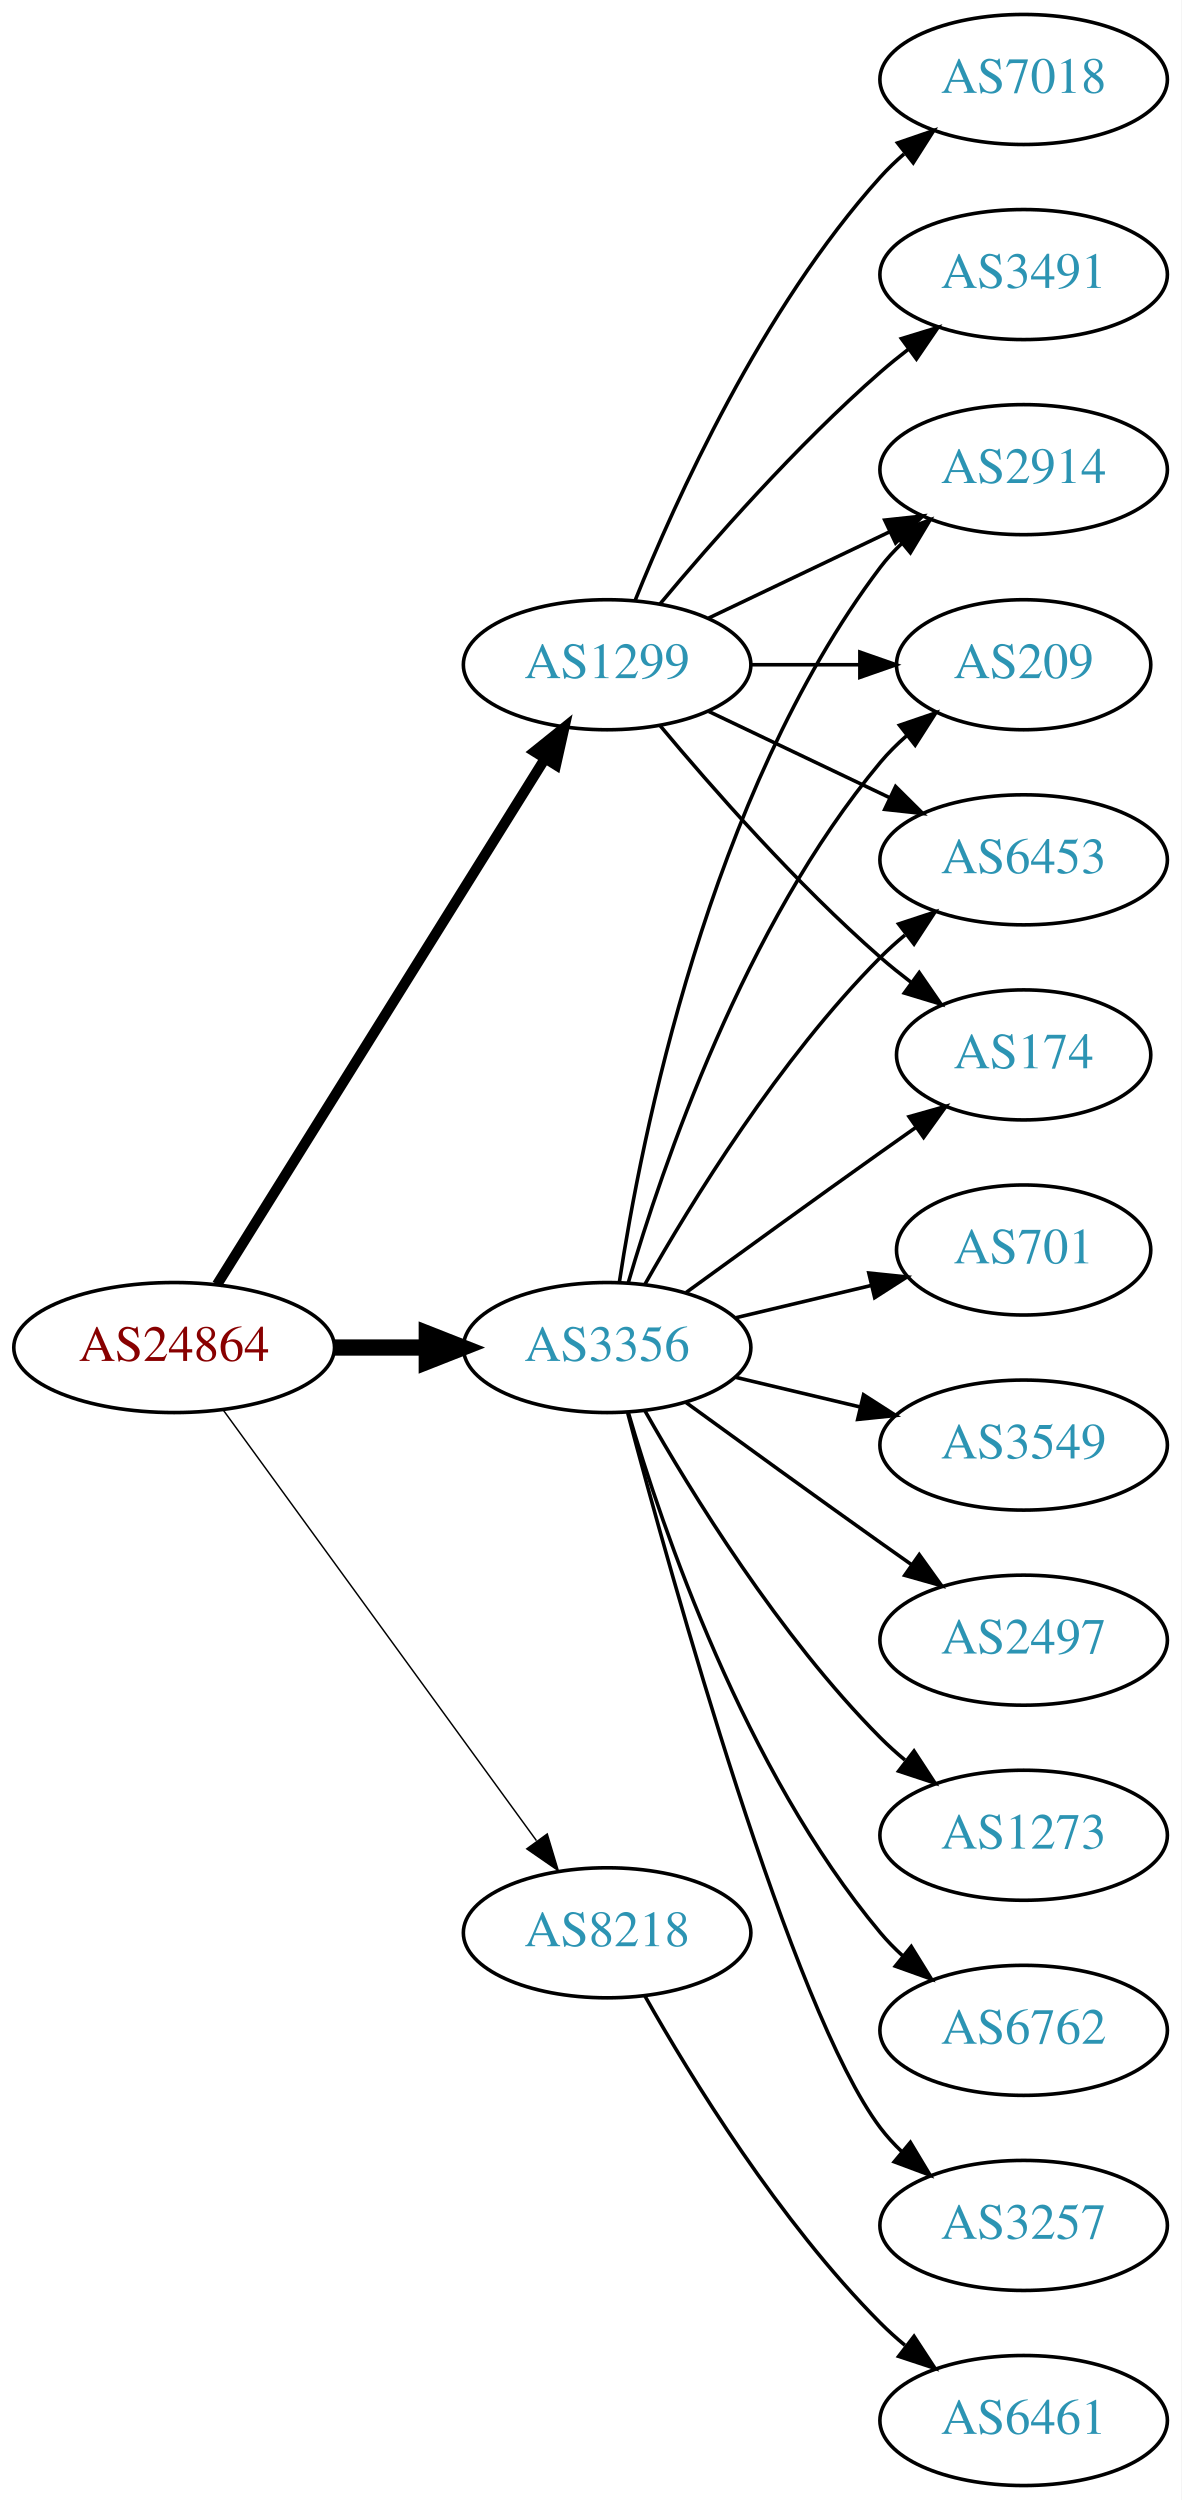
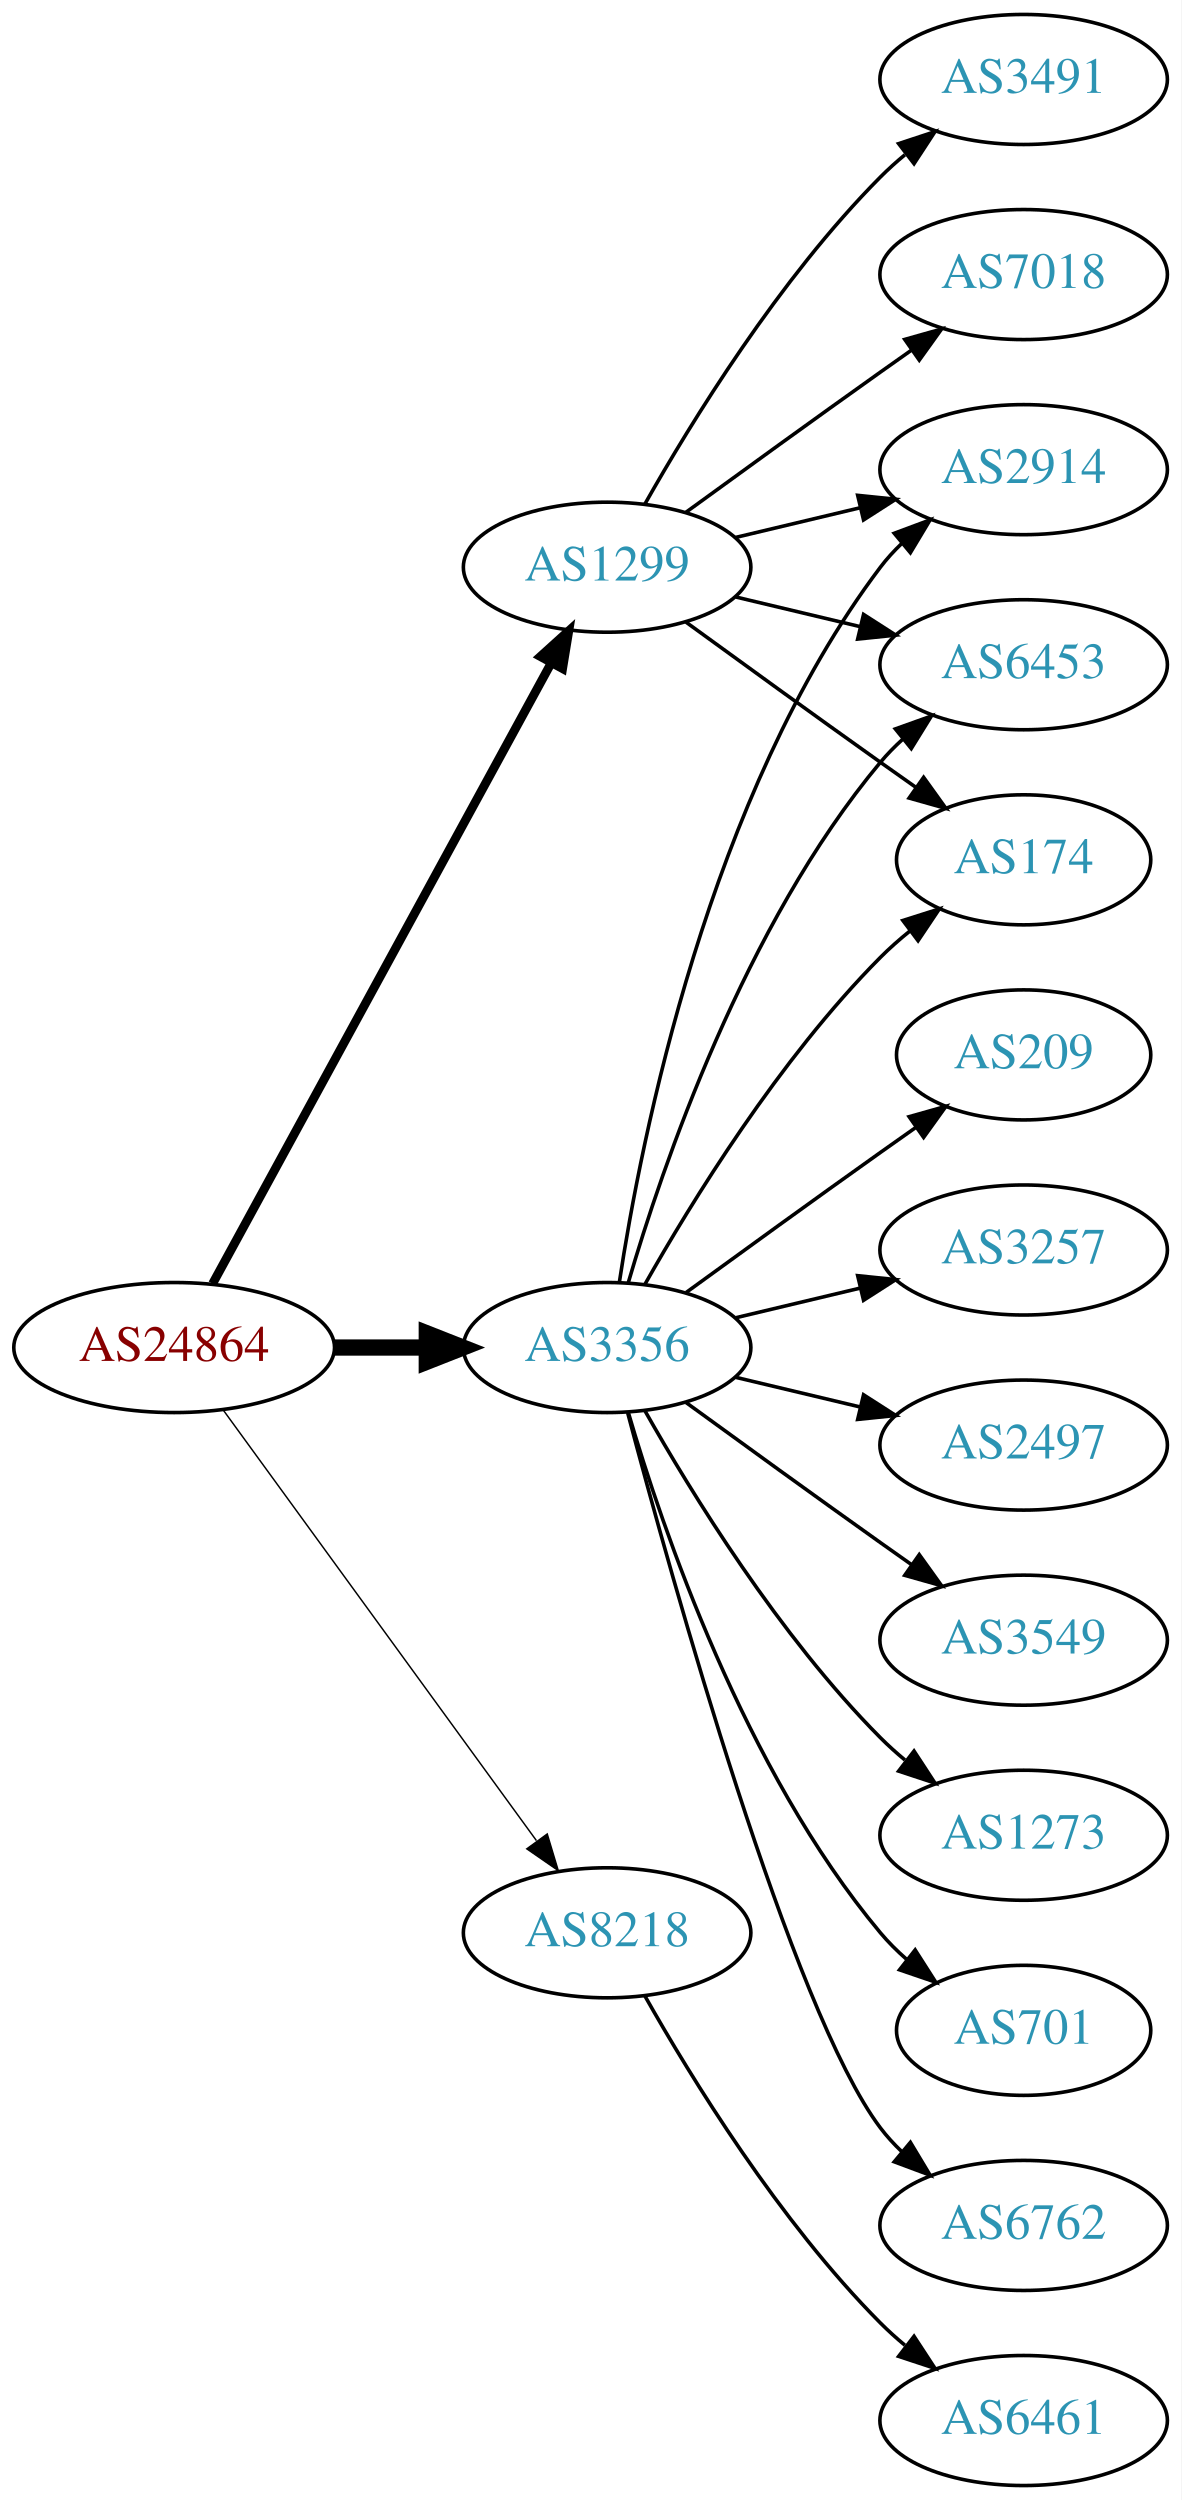
<svg xmlns="http://www.w3.org/2000/svg" xmlns:xlink="http://www.w3.org/1999/xlink" width="327pt" height="692pt" viewBox="0.00 0.00 326.98 692.00">
  <g id="graph0" class="graph" transform="scale(1 1) rotate(0) translate(4 688)">
    <polygon fill="white" stroke="none" points="-4,4 -4,-688 322.978,-688 322.978,4 -4,4" />
    <g id="node1" class="node">
      <g id="a_node1">
        <a xlink:href="/asn/24864" xlink:title="AS24864 ~ Raiffeisen Informatik GmbH &amp; Co KG [AT]">
          <ellipse fill="#ffffff" stroke="black" cx="44.196" cy="-315" rx="44.393" ry="18" />
          <text text-anchor="middle" x="44.196" y="-311.3" font-family="Times,serif" font-size="14.00" fill="#880000">AS24864</text>
        </a>
      </g>
    </g>
    <g id="node2" class="node">
      <g id="a_node2">
        <a xlink:href="/asn/1299" xlink:title="AS1299 ~ Telia Carrier [EU]">
-           <ellipse fill="#ffffff" stroke="black" cx="164.039" cy="-504" rx="39.794" ry="18" />
-           <text text-anchor="middle" x="164.039" y="-500.3" font-family="Times,serif" font-size="14.00" fill="#2c94b3">AS1299</text>
+           <ellipse fill="#ffffff" stroke="black" cx="164.039" cy="-531" rx="39.794" ry="18" />
+           <text text-anchor="middle" x="164.039" y="-527.3" font-family="Times,serif" font-size="14.00" fill="#2c94b3">AS1299</text>
        </a>
      </g>
    </g>
    <g id="edge1" class="edge">
-       <path fill="none" stroke="black" stroke-width="2.864" d="M56.071,-332.442C76.855,-365.775 122.315,-438.686 146.744,-477.866" />
-       <polygon fill="black" stroke="black" stroke-width="2.864" points="143.929,-479.966 152.19,-486.6 149.869,-476.263 143.929,-479.966" />
+       <path fill="none" stroke="black" stroke-width="2.455" d="M54.84,-332.676C75.521,-370.584 124.234,-459.873 148.613,-504.559" />
+       <polygon fill="black" stroke="black" stroke-width="2.455" points="145.565,-506.28 153.427,-513.383 151.71,-502.928 145.565,-506.28" />
    </g>
    <g id="node3" class="node">
      <g id="a_node3">
        <a xlink:href="/asn/3356" xlink:title="AS3356 ~ Level 3 Parent, LLC [US]">
          <ellipse fill="#ffffff" stroke="black" cx="164.039" cy="-315" rx="39.794" ry="18" />
          <text text-anchor="middle" x="164.039" y="-311.3" font-family="Times,serif" font-size="14.00" fill="#2c94b3">AS3356</text>
        </a>
      </g>
    </g>
    <g id="edge2" class="edge">
      <path fill="none" stroke="black" stroke-width="4.5" d="M88.407,-315C96.72,-315 105.482,-315 113.965,-315" />
      <polygon fill="black" stroke="black" stroke-width="4.5" points="114.123,-318.938 124.123,-315 114.123,-311.063 114.123,-318.938" />
    </g>
    <g id="node4" class="node">
      <g id="a_node4">
        <a xlink:href="/asn/8218" xlink:title="AS8218 ~ legacy Neotelecoms [FR]">
          <ellipse fill="#ffffff" stroke="black" cx="164.039" cy="-153" rx="39.794" ry="18" />
          <text text-anchor="middle" x="164.039" y="-149.3" font-family="Times,serif" font-size="14.00" fill="#2c94b3">AS8218</text>
        </a>
      </g>
    </g>
    <g id="edge3" class="edge">
      <path fill="none" stroke="black" stroke-width="0.409" d="M57.807,-297.663C78.628,-269.04 120.29,-211.767 144.479,-178.514" />
      <polygon fill="black" stroke="black" stroke-width="0.409" points="147.466,-180.358 150.518,-170.212 141.805,-176.24 147.466,-180.358" />
    </g>
    <g id="node5" class="node">
      <g id="a_node5">
-         <a xlink:href="/asn/3491" xlink:title="AS3491 ~ PCCW Global, Inc. [US]">
+         <a xlink:href="/asn/7018" xlink:title="AS7018 ~ AT&amp;T Services, Inc. [US]">
          <ellipse fill="#ffffff" stroke="black" cx="279.332" cy="-612" rx="39.794" ry="18" />
-           <text text-anchor="middle" x="279.332" y="-608.3" font-family="Times,serif" font-size="14.00" fill="#2c94b3">AS3491</text>
+           <text text-anchor="middle" x="279.332" y="-608.3" font-family="Times,serif" font-size="14.00" fill="#2c94b3">AS7018</text>
        </a>
      </g>
    </g>
    <g id="edge4" class="edge">
-       <path fill="none" stroke="black" d="M178.669,-520.817C192.951,-537.929 216.498,-564.745 239.685,-585 242.151,-587.154 244.789,-589.294 247.487,-591.372" />
-       <polygon fill="black" stroke="black" points="245.512,-594.264 255.641,-597.37 249.66,-588.625 245.512,-594.264" />
+       <path fill="none" stroke="black" d="M185.887,-546.222C200.821,-557.091 221.435,-572.025 239.685,-585 242.506,-587.005 245.449,-589.085 248.397,-591.159" />
+       <polygon fill="black" stroke="black" points="246.424,-594.05 256.621,-596.926 250.443,-588.319 246.424,-594.05" />
    </g>
    <g id="node6" class="node">
      <g id="a_node6">
-         <a xlink:href="/asn/209" xlink:title="AS209 ~ CenturyLink Communications, LLC [US]">
-           <ellipse fill="#ffffff" stroke="black" cx="279.332" cy="-504" rx="35.194" ry="18" />
-           <text text-anchor="middle" x="279.332" y="-500.3" font-family="Times,serif" font-size="14.00" fill="#2c94b3">AS209</text>
+         <a xlink:href="/asn/2914" xlink:title="AS2914 ~ NTT America, Inc. [US]">
+           <ellipse fill="#ffffff" stroke="black" cx="279.332" cy="-558" rx="39.794" ry="18" />
+           <text text-anchor="middle" x="279.332" y="-554.3" font-family="Times,serif" font-size="14.00" fill="#2c94b3">AS2914</text>
        </a>
      </g>
    </g>
    <g id="edge5" class="edge">
-       <path fill="none" stroke="black" d="M203.711,-504C213.416,-504 223.907,-504 233.87,-504" />
-       <polygon fill="black" stroke="black" points="234.006,-507.5 244.006,-504 234.006,-500.5 234.006,-507.5" />
+       <path fill="none" stroke="black" d="M199.646,-539.248C210.517,-541.838 222.671,-544.735 234.114,-547.462" />
+       <polygon fill="black" stroke="black" points="233.397,-550.889 243.936,-549.803 235.02,-544.08 233.397,-550.889" />
    </g>
    <g id="node7" class="node">
      <g id="a_node7">
        <a xlink:href="/asn/6453" xlink:title="AS6453 ~ TATA COMMUNICATIONS (AMERICA) INC [US]">
-           <ellipse fill="#ffffff" stroke="black" cx="279.332" cy="-450" rx="39.794" ry="18" />
-           <text text-anchor="middle" x="279.332" y="-446.3" font-family="Times,serif" font-size="14.00" fill="#2c94b3">AS6453</text>
+           <ellipse fill="#ffffff" stroke="black" cx="279.332" cy="-504" rx="39.794" ry="18" />
+           <text text-anchor="middle" x="279.332" y="-500.3" font-family="Times,serif" font-size="14.00" fill="#2c94b3">AS6453</text>
        </a>
      </g>
    </g>
    <g id="edge6" class="edge">
-       <path fill="none" stroke="black" d="M192.175,-491.066C207.169,-483.919 225.99,-474.948 242.213,-467.215" />
-       <polygon fill="black" stroke="black" points="243.895,-470.291 251.417,-462.829 240.884,-463.972 243.895,-470.291" />
+       <path fill="none" stroke="black" d="M199.646,-522.752C210.517,-520.162 222.671,-517.265 234.114,-514.538" />
+       <polygon fill="black" stroke="black" points="235.02,-517.92 243.936,-512.197 233.397,-511.111 235.02,-517.92" />
    </g>
    <g id="node8" class="node">
      <g id="a_node8">
        <a xlink:href="/asn/174" xlink:title="AS174 ~ Cogent Communications [US]">
-           <ellipse fill="#ffffff" stroke="black" cx="279.332" cy="-396" rx="35.194" ry="18" />
-           <text text-anchor="middle" x="279.332" y="-392.3" font-family="Times,serif" font-size="14.00" fill="#2c94b3">AS174</text>
+           <ellipse fill="#ffffff" stroke="black" cx="279.332" cy="-450" rx="35.194" ry="18" />
+           <text text-anchor="middle" x="279.332" y="-446.3" font-family="Times,serif" font-size="14.00" fill="#2c94b3">AS174</text>
        </a>
      </g>
    </g>
    <g id="edge7" class="edge">
-       <path fill="none" stroke="black" d="M178.669,-487.183C192.951,-470.071 216.498,-443.255 239.685,-423 242.355,-420.668 245.228,-418.352 248.158,-416.114" />
-       <polygon fill="black" stroke="black" points="250.436,-418.784 256.449,-410.061 246.309,-413.13 250.436,-418.784" />
+       <path fill="none" stroke="black" d="M185.887,-515.778C200.821,-504.909 221.435,-489.975 239.685,-477 242.895,-474.718 246.264,-472.339 249.619,-469.982" />
+       <polygon fill="black" stroke="black" points="251.647,-472.834 257.83,-464.23 247.631,-467.101 251.647,-472.834" />
    </g>
    <g id="node9" class="node">
      <g id="a_node9">
-         <a xlink:href="/asn/2914" xlink:title="AS2914 ~ NTT America, Inc. [US]">
-           <ellipse fill="#ffffff" stroke="black" cx="279.332" cy="-558" rx="39.794" ry="18" />
-           <text text-anchor="middle" x="279.332" y="-554.3" font-family="Times,serif" font-size="14.00" fill="#2c94b3">AS2914</text>
+         <a xlink:href="/asn/3491" xlink:title="AS3491 ~ PCCW Global, Inc. [US]">
+           <ellipse fill="#ffffff" stroke="black" cx="279.332" cy="-666" rx="39.794" ry="18" />
+           <text text-anchor="middle" x="279.332" y="-662.3" font-family="Times,serif" font-size="14.00" fill="#2c94b3">AS3491</text>
        </a>
      </g>
    </g>
    <g id="edge8" class="edge">
-       <path fill="none" stroke="black" d="M192.175,-516.934C207.169,-524.081 225.99,-533.052 242.213,-540.785" />
-       <polygon fill="black" stroke="black" points="240.884,-544.028 251.417,-545.171 243.895,-537.709 240.884,-544.028" />
+       <path fill="none" stroke="black" d="M174.498,-548.49C187.28,-571.096 211.712,-610.886 239.685,-639 241.796,-641.121 244.092,-643.188 246.477,-645.171" />
+       <polygon fill="black" stroke="black" points="244.73,-648.242 254.793,-651.556 248.993,-642.69 244.73,-648.242" />
+     </g>
+     <g id="edge15" class="edge">
+       <path fill="none" stroke="black" d="M167.415,-332.986C173.389,-372.422 192.1,-467.995 239.685,-531 241.442,-533.327 243.459,-535.529 245.629,-537.596" />
+       <polygon fill="black" stroke="black" points="243.513,-540.389 253.441,-544.088 247.987,-535.005 243.513,-540.389" />
+     </g>
+     <g id="edge10" class="edge">
+       <path fill="none" stroke="black" d="M169.913,-333.002C179.227,-364.844 202.043,-431.981 239.685,-477 241.555,-479.237 243.654,-481.374 245.88,-483.396" />
+       <polygon fill="black" stroke="black" points="243.823,-486.234 253.799,-489.804 248.227,-480.793 243.823,-486.234" />
+     </g>
+     <g id="edge13" class="edge">
+       <path fill="none" stroke="black" d="M174.498,-332.49C187.28,-355.096 211.712,-394.886 239.685,-423 242.185,-425.513 244.946,-427.949 247.807,-430.261" />
+       <polygon fill="black" stroke="black" points="245.905,-433.21 256.004,-436.413 250.108,-427.611 245.905,-433.21" />
    </g>
    <g id="node10" class="node">
      <g id="a_node10">
-         <a xlink:href="/asn/7018" xlink:title="AS7018 ~ AT&amp;T Services, Inc. [US]">
-           <ellipse fill="#ffffff" stroke="black" cx="279.332" cy="-666" rx="39.794" ry="18" />
-           <text text-anchor="middle" x="279.332" y="-662.3" font-family="Times,serif" font-size="14.00" fill="#2c94b3">AS7018</text>
-         </a>
-       </g>
-     </g>
-     <g id="edge9" class="edge">
-       <path fill="none" stroke="black" d="M171.786,-521.787C182.837,-549.243 206.891,-602.578 239.685,-639 241.688,-641.224 243.906,-643.363 246.239,-645.397" />
-       <polygon fill="black" stroke="black" points="244.437,-648.433 254.458,-651.873 248.769,-642.935 244.437,-648.433" />
-     </g>
-     <g id="edge13" class="edge">
-       <path fill="none" stroke="black" d="M169.913,-333.002C179.227,-364.844 202.043,-431.981 239.685,-477 241.838,-479.574 244.292,-482.017 246.896,-484.303" />
-       <polygon fill="black" stroke="black" points="244.98,-487.249 255.007,-490.672 249.303,-481.743 244.98,-487.249" />
-     </g>
-     <g id="edge17" class="edge">
-       <path fill="none" stroke="black" d="M174.498,-332.49C187.28,-355.096 211.712,-394.886 239.685,-423 241.796,-425.121 244.092,-427.188 246.477,-429.171" />
-       <polygon fill="black" stroke="black" points="244.73,-432.242 254.793,-435.556 248.993,-426.69 244.73,-432.242" />
-     </g>
-     <g id="edge10" class="edge">
-       <path fill="none" stroke="black" d="M185.887,-330.222C200.821,-341.091 221.435,-356.025 239.685,-369 242.895,-371.282 246.264,-373.661 249.619,-376.018" />
-       <polygon fill="black" stroke="black" points="247.631,-378.899 257.83,-381.77 251.647,-373.166 247.631,-378.899" />
-     </g>
-     <g id="edge19" class="edge">
-       <path fill="none" stroke="black" d="M167.415,-332.986C173.389,-372.422 192.1,-467.995 239.685,-531 241.442,-533.327 243.459,-535.529 245.629,-537.596" />
-       <polygon fill="black" stroke="black" points="243.513,-540.389 253.441,-544.088 247.987,-535.005 243.513,-540.389" />
-     </g>
-     <g id="node11" class="node">
-       <g id="a_node11">
        <a xlink:href="/asn/1273" xlink:title="AS1273 ~ Vodafone Group PLC [EU]">
          <ellipse fill="#ffffff" stroke="black" cx="279.332" cy="-180" rx="39.794" ry="18" />
          <text text-anchor="middle" x="279.332" y="-176.3" font-family="Times,serif" font-size="14.00" fill="#2c94b3">AS1273</text>
        </a>
      </g>
    </g>
-     <g id="edge11" class="edge">
+     <g id="edge9" class="edge">
      <path fill="none" stroke="black" d="M174.498,-297.51C187.28,-274.904 211.712,-235.114 239.685,-207 241.796,-204.879 244.092,-202.812 246.477,-200.829" />
      <polygon fill="black" stroke="black" points="248.993,-203.31 254.793,-194.444 244.73,-197.758 248.993,-203.31" />
+     </g>
+     <g id="node11" class="node">
+       <g id="a_node11">
+         <a xlink:href="/asn/701" xlink:title="AS701 ~ UUNET [US]">
+           <ellipse fill="#ffffff" stroke="black" cx="279.332" cy="-126" rx="35.194" ry="18" />
+           <text text-anchor="middle" x="279.332" y="-122.3" font-family="Times,serif" font-size="14.00" fill="#2c94b3">AS701</text>
+         </a>
+       </g>
+     </g>
+     <g id="edge11" class="edge">
+       <path fill="none" stroke="black" d="M169.913,-296.998C179.227,-265.156 202.043,-198.019 239.685,-153 241.838,-150.426 244.292,-147.983 246.896,-145.697" />
+       <polygon fill="black" stroke="black" points="249.303,-148.257 255.007,-139.328 244.98,-142.751 249.303,-148.257" />
    </g>
    <g id="node12" class="node">
      <g id="a_node12">
        <a xlink:href="/asn/6762" xlink:title="AS6762 ~ TELECOM ITALIA SPARKLE S.p.A. [IT]">
-           <ellipse fill="#ffffff" stroke="black" cx="279.332" cy="-126" rx="39.794" ry="18" />
-           <text text-anchor="middle" x="279.332" y="-122.3" font-family="Times,serif" font-size="14.00" fill="#2c94b3">AS6762</text>
+           <ellipse fill="#ffffff" stroke="black" cx="279.332" cy="-72" rx="39.794" ry="18" />
+           <text text-anchor="middle" x="279.332" y="-68.3" font-family="Times,serif" font-size="14.00" fill="#2c94b3">AS6762</text>
        </a>
      </g>
    </g>
    <g id="edge12" class="edge">
-       <path fill="none" stroke="black" d="M169.913,-296.998C179.227,-265.156 202.043,-198.019 239.685,-153 241.555,-150.763 243.654,-148.626 245.88,-146.604" />
-       <polygon fill="black" stroke="black" points="248.227,-149.207 253.799,-140.196 243.823,-143.766 248.227,-149.207" />
+       <path fill="none" stroke="black" d="M169.739,-296.898C181.891,-251.021 215.115,-131.531 239.685,-99 241.442,-96.673 243.459,-94.471 245.629,-92.404" />
+       <polygon fill="black" stroke="black" points="247.987,-94.995 253.441,-85.912 243.513,-89.612 247.987,-94.995" />
    </g>
    <g id="node13" class="node">
      <g id="a_node13">
-         <a xlink:href="/asn/3257" xlink:title="AS3257 ~ GTT [DE]">
-           <ellipse fill="#ffffff" stroke="black" cx="279.332" cy="-72" rx="39.794" ry="18" />
-           <text text-anchor="middle" x="279.332" y="-68.3" font-family="Times,serif" font-size="14.00" fill="#2c94b3">AS3257</text>
+         <a xlink:href="/asn/209" xlink:title="AS209 ~ CenturyLink Communications, LLC [US]">
+           <ellipse fill="#ffffff" stroke="black" cx="279.332" cy="-396" rx="35.194" ry="18" />
+           <text text-anchor="middle" x="279.332" y="-392.3" font-family="Times,serif" font-size="14.00" fill="#2c94b3">AS209</text>
        </a>
      </g>
    </g>
    <g id="edge14" class="edge">
-       <path fill="none" stroke="black" d="M169.739,-296.898C181.891,-251.021 215.115,-131.531 239.685,-99 241.442,-96.673 243.459,-94.471 245.629,-92.404" />
-       <polygon fill="black" stroke="black" points="247.987,-94.995 253.441,-85.912 243.513,-89.612 247.987,-94.995" />
+       <path fill="none" stroke="black" d="M185.887,-330.222C200.821,-341.091 221.435,-356.025 239.685,-369 242.895,-371.282 246.264,-373.661 249.619,-376.018" />
+       <polygon fill="black" stroke="black" points="247.631,-378.899 257.83,-381.77 251.647,-373.166 247.631,-378.899" />
    </g>
    <g id="node14" class="node">
      <g id="a_node14">
-         <a xlink:href="/asn/701" xlink:title="AS701 ~ UUNET [US]">
-           <ellipse fill="#ffffff" stroke="black" cx="279.332" cy="-342" rx="35.194" ry="18" />
-           <text text-anchor="middle" x="279.332" y="-338.3" font-family="Times,serif" font-size="14.00" fill="#2c94b3">AS701</text>
-         </a>
-       </g>
-     </g>
-     <g id="edge15" class="edge">
-       <path fill="none" stroke="black" d="M199.646,-323.248C211.44,-326.058 224.745,-329.229 237.013,-332.153" />
-       <polygon fill="black" stroke="black" points="236.479,-335.624 247.018,-334.537 238.101,-328.814 236.479,-335.624" />
+         <a xlink:href="/asn/3257" xlink:title="AS3257 ~ GTT [DE]">
+           <ellipse fill="#ffffff" stroke="black" cx="279.332" cy="-342" rx="39.794" ry="18" />
+           <text text-anchor="middle" x="279.332" y="-338.3" font-family="Times,serif" font-size="14.00" fill="#2c94b3">AS3257</text>
+         </a>
+       </g>
+     </g>
+     <g id="edge16" class="edge">
+       <path fill="none" stroke="black" d="M199.646,-323.248C210.517,-325.838 222.671,-328.735 234.114,-331.462" />
+       <polygon fill="black" stroke="black" points="233.397,-334.889 243.936,-333.803 235.02,-328.08 233.397,-334.889" />
    </g>
    <g id="node15" class="node">
      <g id="a_node15">
-         <a xlink:href="/asn/3549" xlink:title="AS3549 ~ Level 3 Parent, LLC [US]">
+         <a xlink:href="/asn/2497" xlink:title="AS2497 ~ Internet Initiative Japan Inc. [JP]">
          <ellipse fill="#ffffff" stroke="black" cx="279.332" cy="-288" rx="39.794" ry="18" />
-           <text text-anchor="middle" x="279.332" y="-284.3" font-family="Times,serif" font-size="14.00" fill="#2c94b3">AS3549</text>
-         </a>
-       </g>
-     </g>
-     <g id="edge16" class="edge">
+           <text text-anchor="middle" x="279.332" y="-284.3" font-family="Times,serif" font-size="14.00" fill="#2c94b3">AS2497</text>
+         </a>
+       </g>
+     </g>
+     <g id="edge17" class="edge">
      <path fill="none" stroke="black" d="M199.646,-306.752C210.517,-304.162 222.671,-301.265 234.114,-298.538" />
      <polygon fill="black" stroke="black" points="235.02,-301.92 243.936,-296.197 233.397,-295.111 235.02,-301.92" />
    </g>
    <g id="node16" class="node">
      <g id="a_node16">
-         <a xlink:href="/asn/2497" xlink:title="AS2497 ~ Internet Initiative Japan Inc. [JP]">
+         <a xlink:href="/asn/3549" xlink:title="AS3549 ~ Level 3 Parent, LLC [US]">
          <ellipse fill="#ffffff" stroke="black" cx="279.332" cy="-234" rx="39.794" ry="18" />
-           <text text-anchor="middle" x="279.332" y="-230.3" font-family="Times,serif" font-size="14.00" fill="#2c94b3">AS2497</text>
+           <text text-anchor="middle" x="279.332" y="-230.3" font-family="Times,serif" font-size="14.00" fill="#2c94b3">AS3549</text>
        </a>
      </g>
    </g>
    <g id="edge18" class="edge">
      <path fill="none" stroke="black" d="M185.887,-299.778C200.821,-288.909 221.435,-273.975 239.685,-261 242.506,-258.995 245.449,-256.915 248.397,-254.841" />
      <polygon fill="black" stroke="black" points="250.443,-257.681 256.621,-249.074 246.424,-251.95 250.443,-257.681" />
    </g>
    <g id="node17" class="node">
      <g id="a_node17">
        <a xlink:href="/asn/6461" xlink:title="AS6461 ~ Zayo Bandwidth [US]">
          <ellipse fill="#ffffff" stroke="black" cx="279.332" cy="-18" rx="39.794" ry="18" />
          <text text-anchor="middle" x="279.332" y="-14.3" font-family="Times,serif" font-size="14.00" fill="#2c94b3">AS6461</text>
        </a>
      </g>
    </g>
-     <g id="edge20" class="edge">
+     <g id="edge19" class="edge">
      <path fill="none" stroke="black" d="M174.498,-135.51C187.28,-112.904 211.712,-73.114 239.685,-45 241.796,-42.879 244.092,-40.812 246.477,-38.829" />
      <polygon fill="black" stroke="black" points="248.993,-41.31 254.793,-32.444 244.73,-35.758 248.993,-41.31" />
    </g>
  </g>
</svg>
